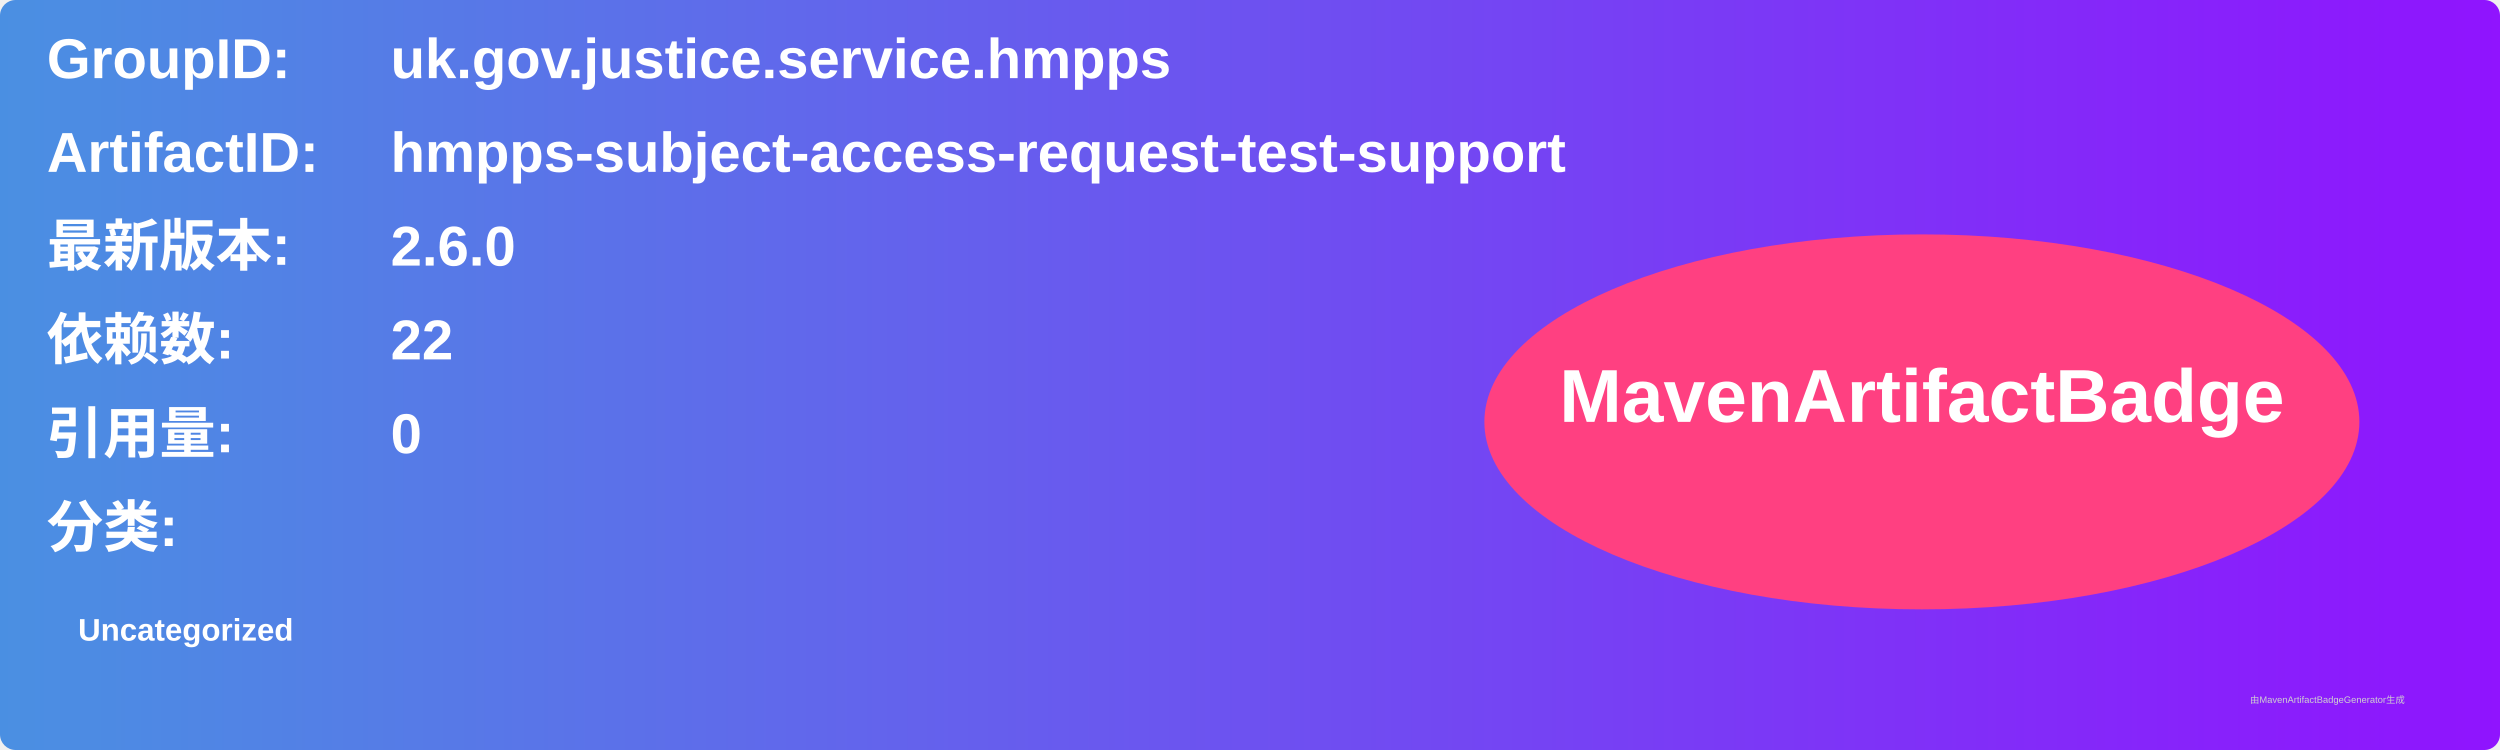
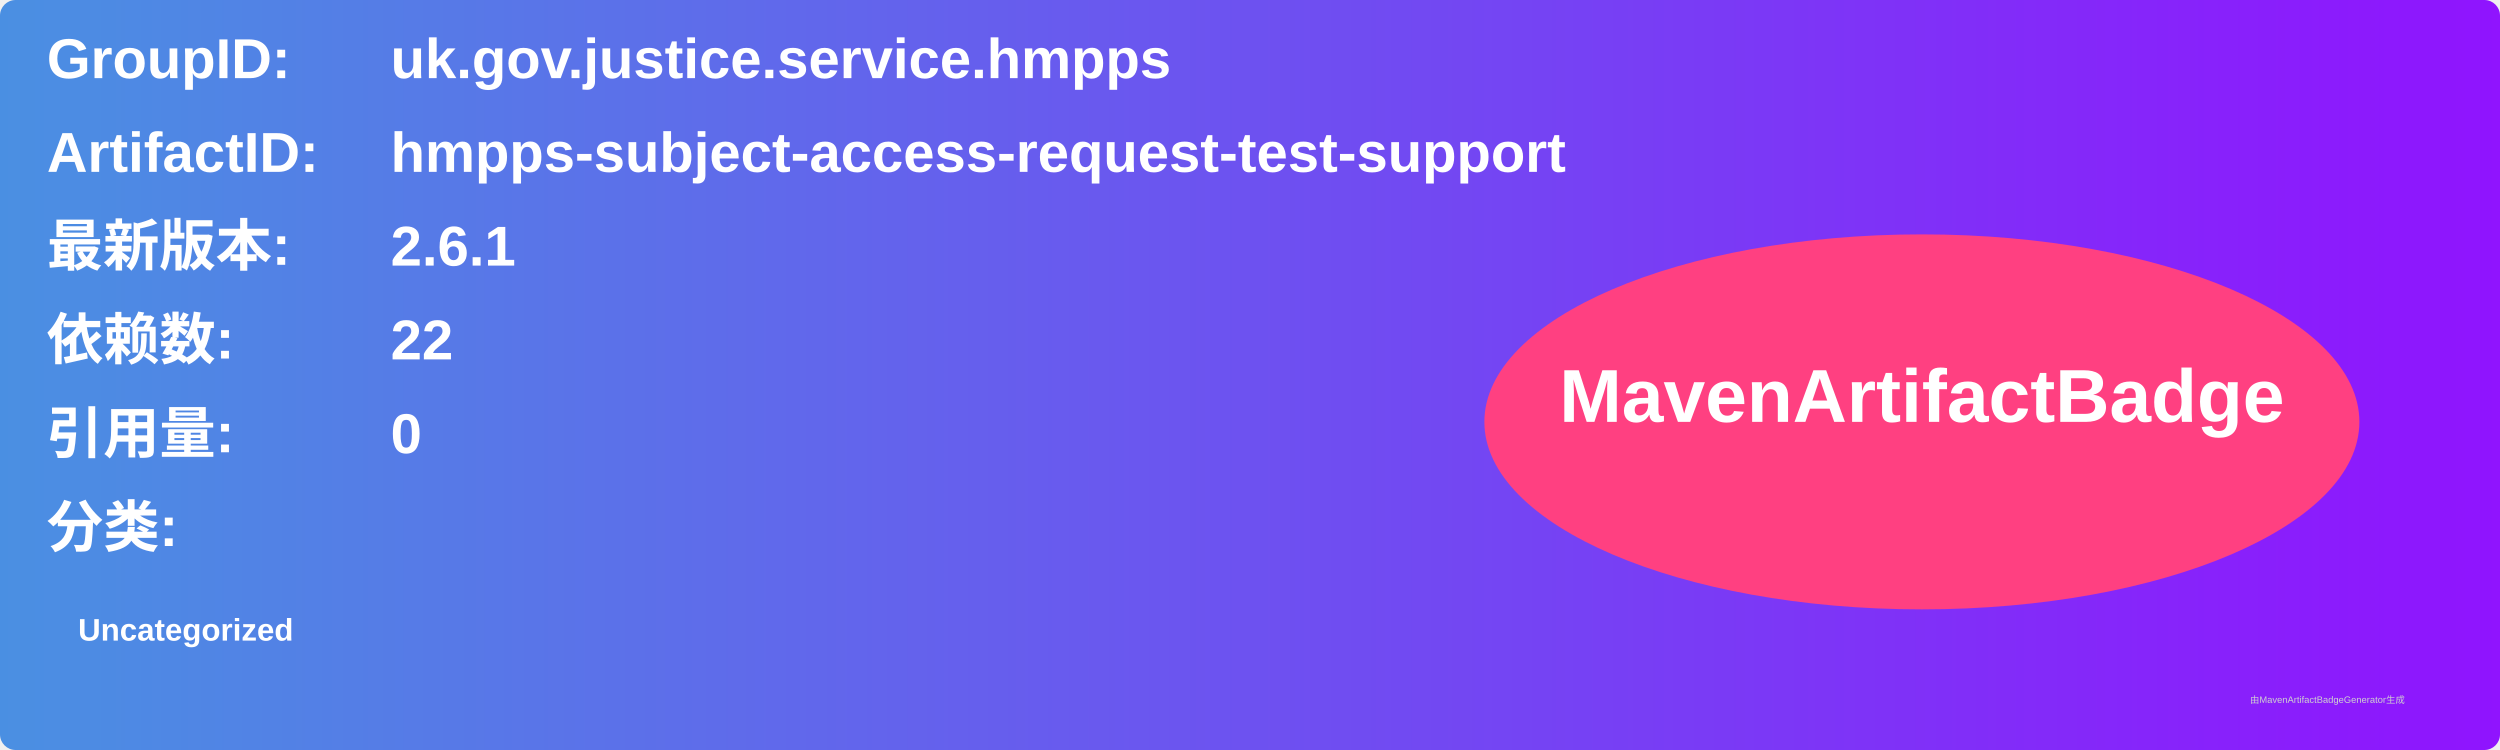
<svg xmlns="http://www.w3.org/2000/svg" width="800" height="240" viewBox="0 0 800 240">
  <linearGradient id="grad" x1="0%" y1="0%" x2="100%" y2="0%">
    <stop offset="0%" stop-color="#4a90e2" />
    <stop offset="100%" stop-color="#9013fe" />
  </linearGradient>
  <rect width="100%" height="100%" rx="5" ry="5" fill="url(#grad)" />
  <g transform="translate(15, 15)">
    <text x="0" y="10" font-family="Arial" font-size="18" fill="white" font-weight="bold" width="260">GroupID:</text>
    <text x="110" y="10" font-family="Arial" font-size="18" fill="white" font-weight="bold" width="460">uk.gov.justice.service.hmpps</text>
    <text x="0" y="40" font-family="Arial" font-size="18" fill="white" font-weight="bold" width="260">ArtifactID:</text>
    <text x="110" y="40" font-family="Arial" font-size="18" fill="white" font-weight="bold" width="460">hmpps-subject-access-request-test-support</text>
    <text x="0" y="70" font-family="Arial" font-size="18" fill="white" font-weight="bold">最新版本:</text>
    <text x="110" y="70" font-family="Arial" font-size="18" fill="white" font-weight="bold">
-       <tspan font-weight="bold">2.6.0</tspan>
+       <tspan font-weight="bold">2.6.1</tspan>
    </text>
    <text x="0" y="100" font-family="Arial" font-size="18" fill="white" font-weight="bold">依赖数: </text>
    <text x="110" y="100" font-family="Arial" font-size="18" fill="white">
      <tspan font-weight="bold">22</tspan>
    </text>
    <text x="0" y="130" font-family="Arial" font-size="18" fill="white" font-weight="bold">引用量: </text>
    <text x="110" y="130" font-family="Arial" font-size="18" fill="white">
      <tspan font-weight="bold">0</tspan>
    </text>
    <text x="0" y="160" font-family="Arial" font-size="18" fill="white" font-weight="bold">分类:</text>
    <text x="10" y="190" font-family="Arial" font-size="10" fill="white">
      <tspan font-weight="bold">Uncategorized</tspan>
    </text>
    <ellipse cx="600" cy="120" rx="140" ry="60" fill="#ff4081" />
    <text x="600" y="120" text-anchor="middle" font-family="Arial" font-size="24" fill="white" font-weight="bold">MavenArtifactBadge</text>
  </g>
  <text x="720" y="225" font-family="Arial" font-size="3" fill="#d0d0d0">由MavenArtifactBadgeGenerator生成</text>
</svg>
